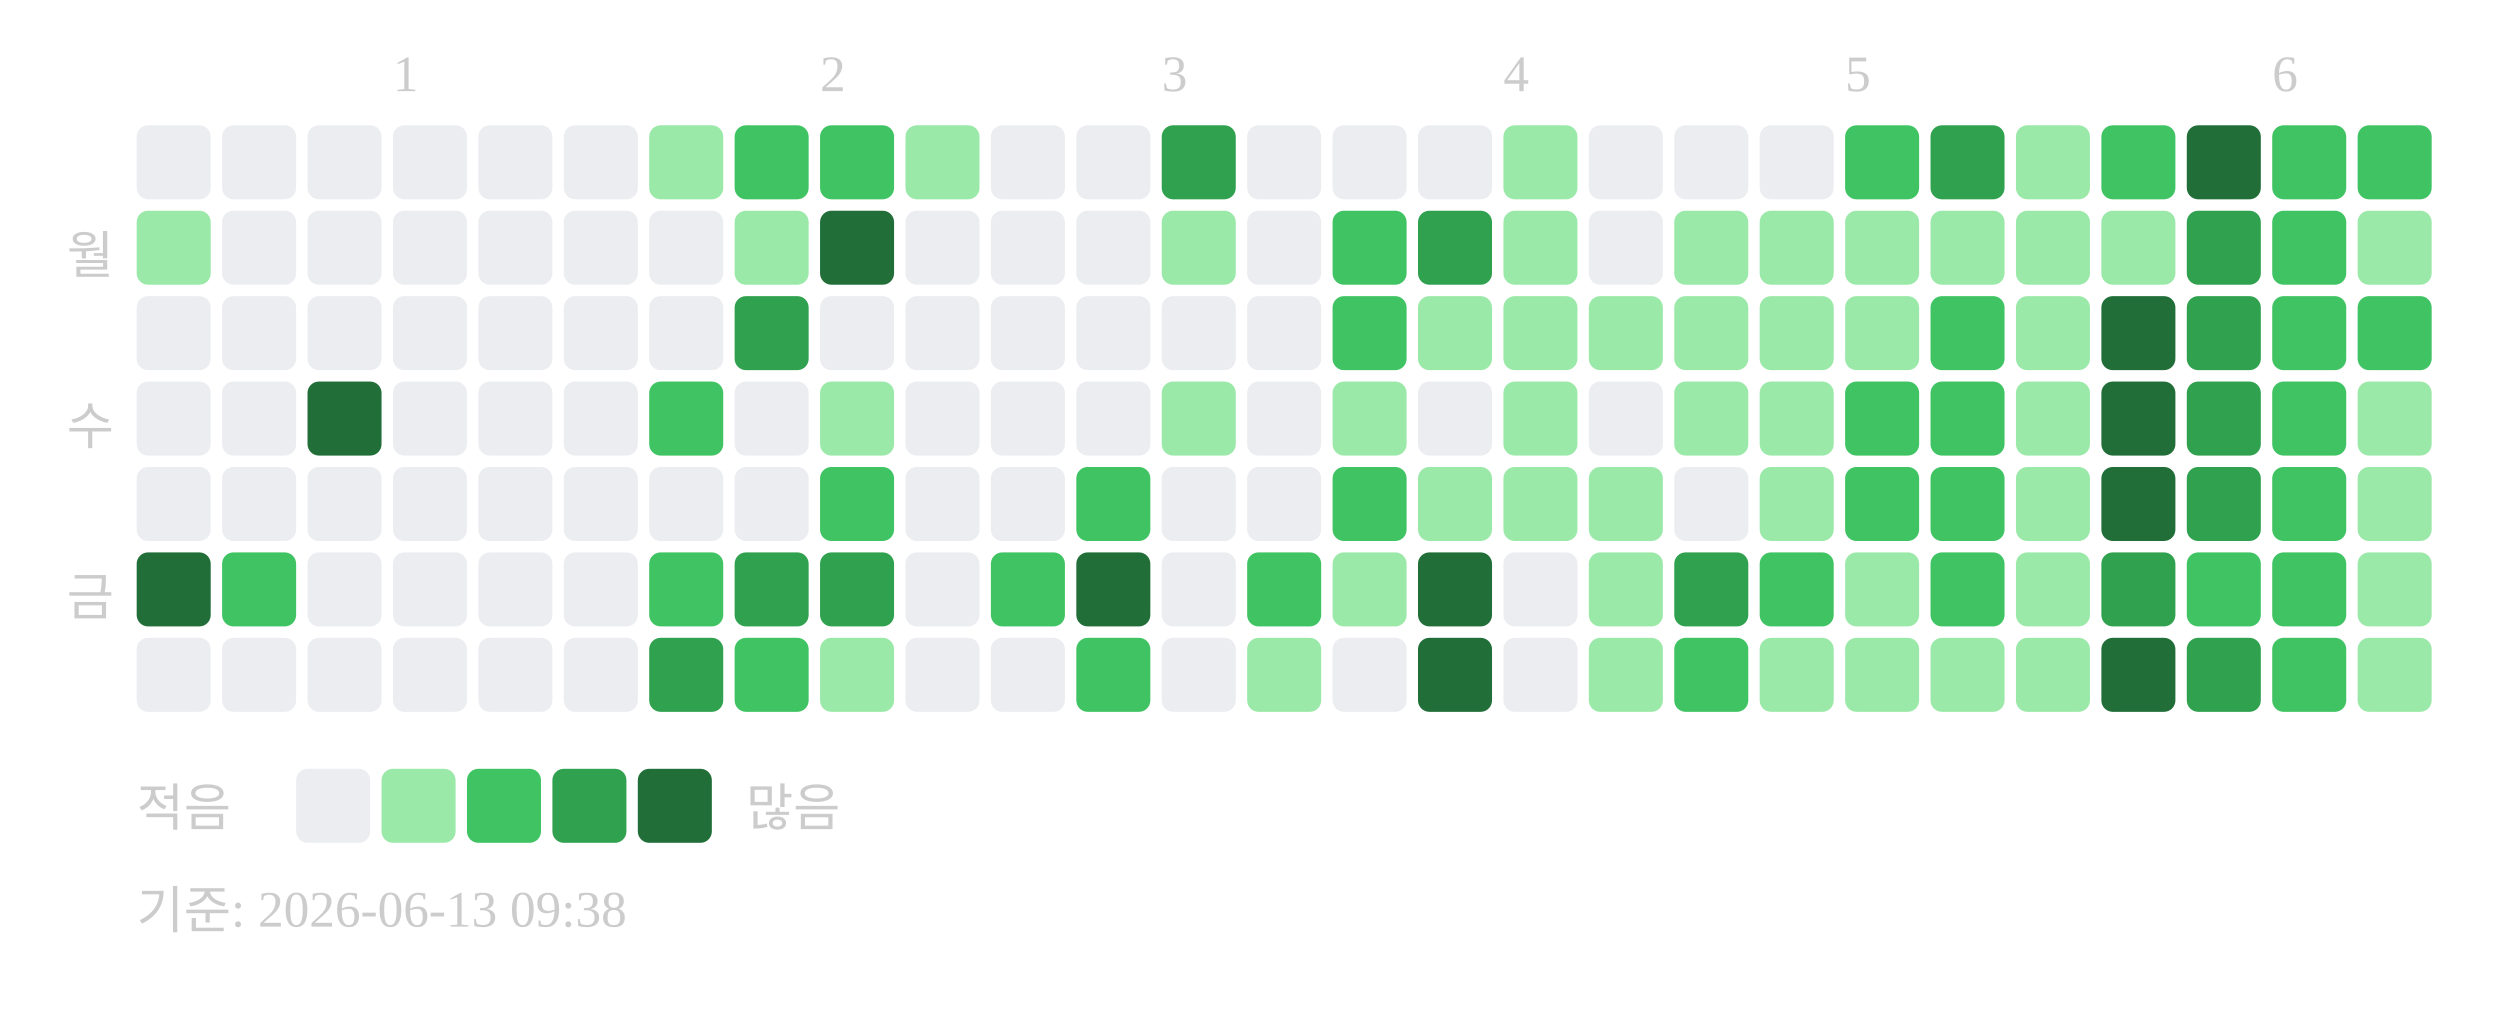
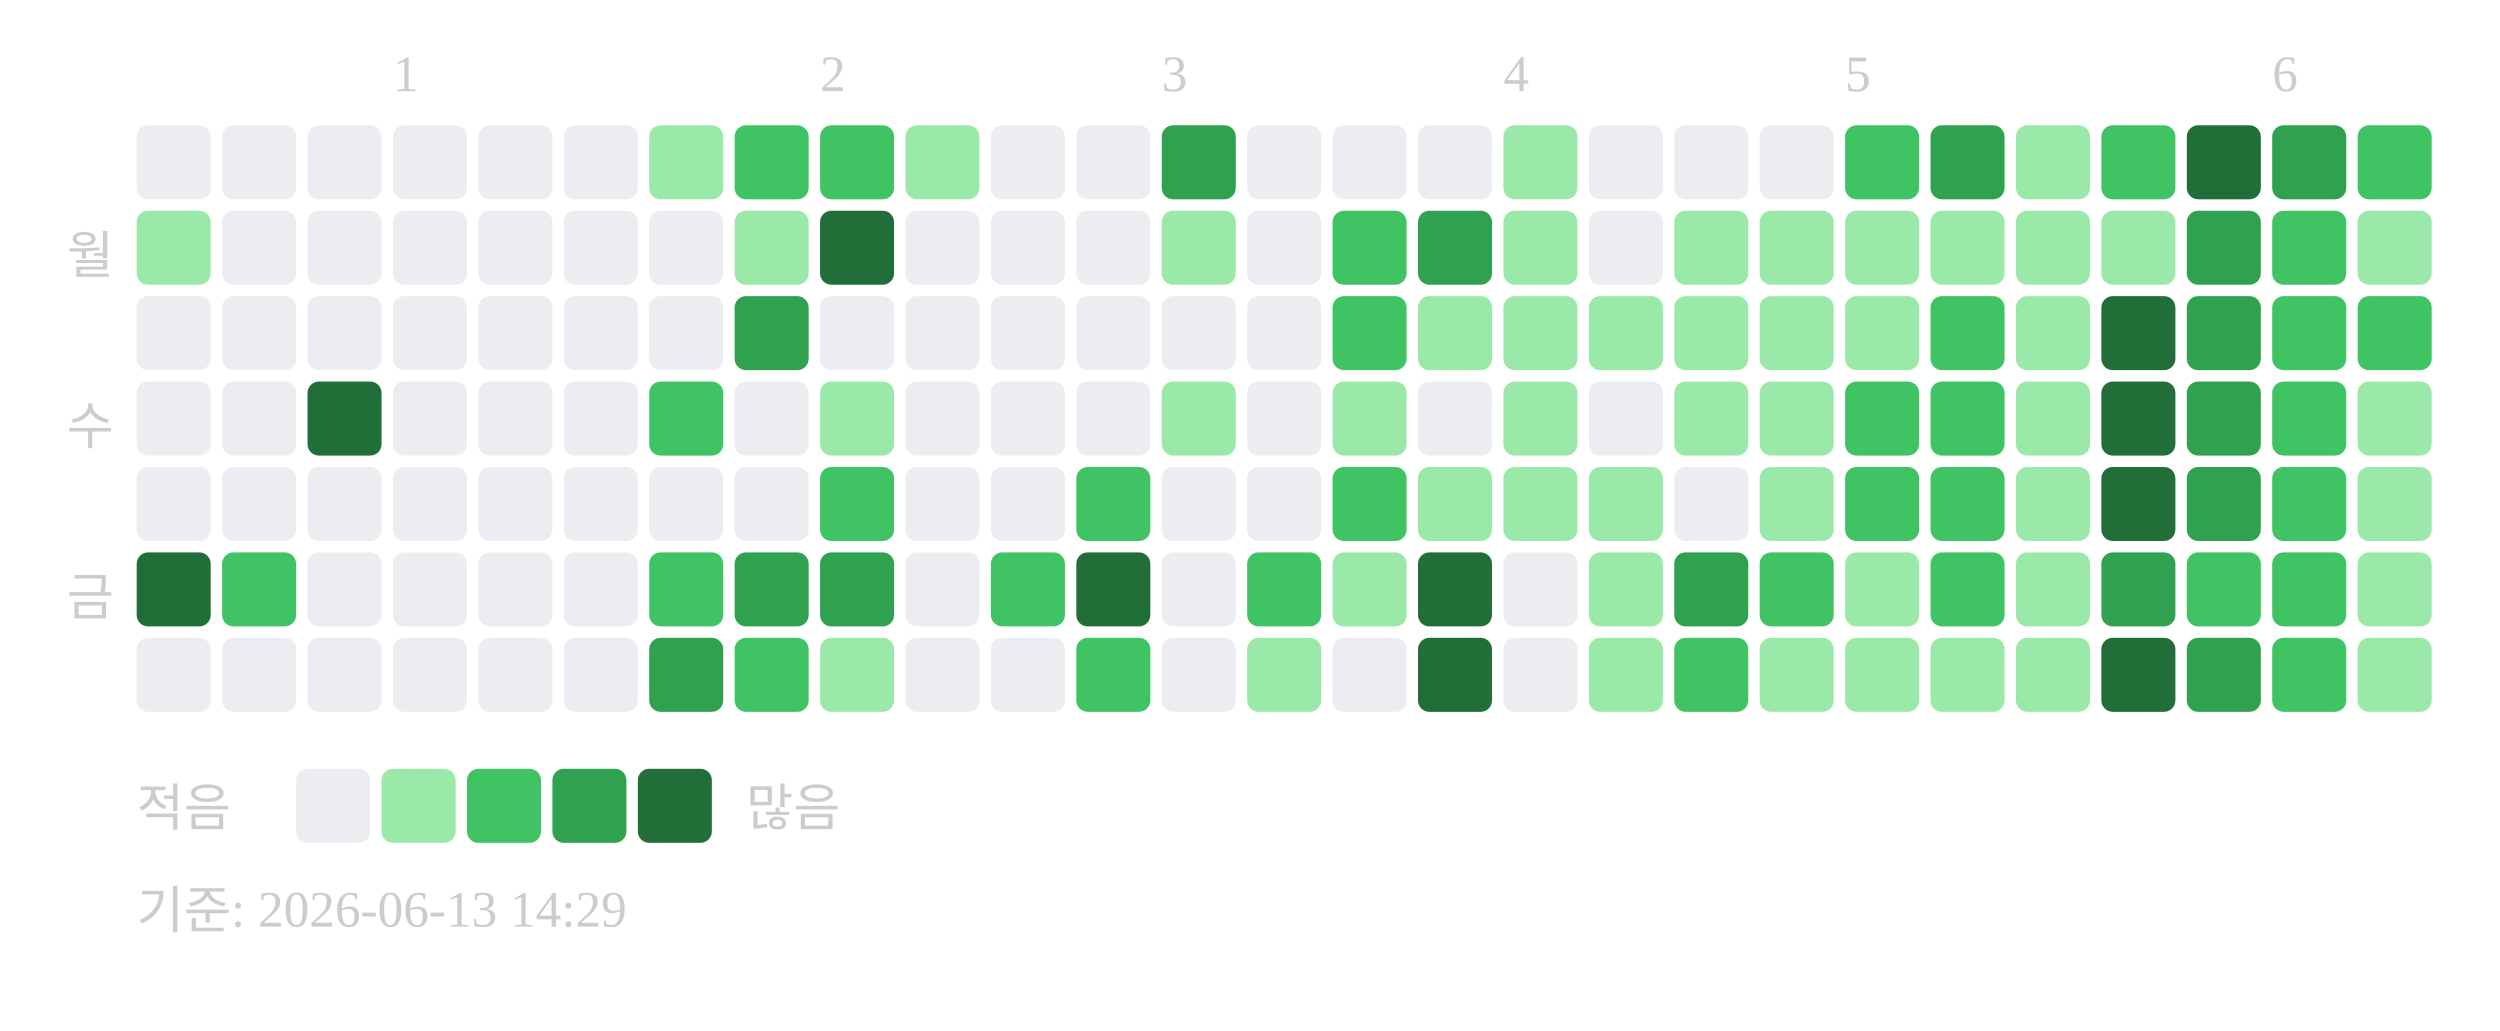
<svg xmlns="http://www.w3.org/2000/svg" width="439" height="181">
  <text x="69" y="16" font-size="9" fill="#cccccc">1</text>
  <text x="144" y="16" font-size="9" fill="#cccccc">2</text>
  <text x="204" y="16" font-size="9" fill="#cccccc">3</text>
  <text x="264" y="16" font-size="9" fill="#cccccc">4</text>
  <text x="324" y="16" font-size="9" fill="#cccccc">5</text>
  <text x="399" y="16" font-size="9" fill="#cccccc">6</text>
  <text x="20" y="48" text-anchor="end" font-size="9" fill="#cccccc">월</text>
  <text x="20" y="78" text-anchor="end" font-size="9" fill="#cccccc">수</text>
  <text x="20" y="108" text-anchor="end" font-size="9" fill="#cccccc">금</text>
  <rect x="24" y="22" width="13" height="13" rx="2" fill="#ebedf0" />
  <rect x="24" y="37" width="13" height="13" rx="2" fill="#9be9a8" />
  <rect x="24" y="52" width="13" height="13" rx="2" fill="#ebedf0" />
  <rect x="24" y="67" width="13" height="13" rx="2" fill="#ebedf0" />
  <rect x="24" y="82" width="13" height="13" rx="2" fill="#ebedf0" />
  <rect x="24" y="97" width="13" height="13" rx="2" fill="#216e39" />
  <rect x="24" y="112" width="13" height="13" rx="2" fill="#ebedf0" />
  <rect x="39" y="22" width="13" height="13" rx="2" fill="#ebedf0" />
  <rect x="39" y="37" width="13" height="13" rx="2" fill="#ebedf0" />
  <rect x="39" y="52" width="13" height="13" rx="2" fill="#ebedf0" />
  <rect x="39" y="67" width="13" height="13" rx="2" fill="#ebedf0" />
  <rect x="39" y="82" width="13" height="13" rx="2" fill="#ebedf0" />
  <rect x="39" y="97" width="13" height="13" rx="2" fill="#40c463" />
  <rect x="39" y="112" width="13" height="13" rx="2" fill="#ebedf0" />
  <rect x="54" y="22" width="13" height="13" rx="2" fill="#ebedf0" />
  <rect x="54" y="37" width="13" height="13" rx="2" fill="#ebedf0" />
  <rect x="54" y="52" width="13" height="13" rx="2" fill="#ebedf0" />
  <rect x="54" y="67" width="13" height="13" rx="2" fill="#216e39" />
  <rect x="54" y="82" width="13" height="13" rx="2" fill="#ebedf0" />
  <rect x="54" y="97" width="13" height="13" rx="2" fill="#ebedf0" />
  <rect x="54" y="112" width="13" height="13" rx="2" fill="#ebedf0" />
  <rect x="69" y="22" width="13" height="13" rx="2" fill="#ebedf0" />
  <rect x="69" y="37" width="13" height="13" rx="2" fill="#ebedf0" />
  <rect x="69" y="52" width="13" height="13" rx="2" fill="#ebedf0" />
  <rect x="69" y="67" width="13" height="13" rx="2" fill="#ebedf0" />
  <rect x="69" y="82" width="13" height="13" rx="2" fill="#ebedf0" />
  <rect x="69" y="97" width="13" height="13" rx="2" fill="#ebedf0" />
  <rect x="69" y="112" width="13" height="13" rx="2" fill="#ebedf0" />
  <rect x="84" y="22" width="13" height="13" rx="2" fill="#ebedf0" />
  <rect x="84" y="37" width="13" height="13" rx="2" fill="#ebedf0" />
  <rect x="84" y="52" width="13" height="13" rx="2" fill="#ebedf0" />
  <rect x="84" y="67" width="13" height="13" rx="2" fill="#ebedf0" />
  <rect x="84" y="82" width="13" height="13" rx="2" fill="#ebedf0" />
  <rect x="84" y="97" width="13" height="13" rx="2" fill="#ebedf0" />
  <rect x="84" y="112" width="13" height="13" rx="2" fill="#ebedf0" />
  <rect x="99" y="22" width="13" height="13" rx="2" fill="#ebedf0" />
  <rect x="99" y="37" width="13" height="13" rx="2" fill="#ebedf0" />
  <rect x="99" y="52" width="13" height="13" rx="2" fill="#ebedf0" />
  <rect x="99" y="67" width="13" height="13" rx="2" fill="#ebedf0" />
  <rect x="99" y="82" width="13" height="13" rx="2" fill="#ebedf0" />
  <rect x="99" y="97" width="13" height="13" rx="2" fill="#ebedf0" />
  <rect x="99" y="112" width="13" height="13" rx="2" fill="#ebedf0" />
  <rect x="114" y="22" width="13" height="13" rx="2" fill="#9be9a8" />
  <rect x="114" y="37" width="13" height="13" rx="2" fill="#ebedf0" />
  <rect x="114" y="52" width="13" height="13" rx="2" fill="#ebedf0" />
  <rect x="114" y="67" width="13" height="13" rx="2" fill="#40c463" />
  <rect x="114" y="82" width="13" height="13" rx="2" fill="#ebedf0" />
  <rect x="114" y="97" width="13" height="13" rx="2" fill="#40c463" />
  <rect x="114" y="112" width="13" height="13" rx="2" fill="#30a14e" />
  <rect x="129" y="22" width="13" height="13" rx="2" fill="#40c463" />
  <rect x="129" y="37" width="13" height="13" rx="2" fill="#9be9a8" />
  <rect x="129" y="52" width="13" height="13" rx="2" fill="#30a14e" />
  <rect x="129" y="67" width="13" height="13" rx="2" fill="#ebedf0" />
  <rect x="129" y="82" width="13" height="13" rx="2" fill="#ebedf0" />
  <rect x="129" y="97" width="13" height="13" rx="2" fill="#30a14e" />
  <rect x="129" y="112" width="13" height="13" rx="2" fill="#40c463" />
  <rect x="144" y="22" width="13" height="13" rx="2" fill="#40c463" />
  <rect x="144" y="37" width="13" height="13" rx="2" fill="#216e39" />
  <rect x="144" y="52" width="13" height="13" rx="2" fill="#ebedf0" />
  <rect x="144" y="67" width="13" height="13" rx="2" fill="#9be9a8" />
  <rect x="144" y="82" width="13" height="13" rx="2" fill="#40c463" />
  <rect x="144" y="97" width="13" height="13" rx="2" fill="#30a14e" />
  <rect x="144" y="112" width="13" height="13" rx="2" fill="#9be9a8" />
  <rect x="159" y="22" width="13" height="13" rx="2" fill="#9be9a8" />
  <rect x="159" y="37" width="13" height="13" rx="2" fill="#ebedf0" />
  <rect x="159" y="52" width="13" height="13" rx="2" fill="#ebedf0" />
  <rect x="159" y="67" width="13" height="13" rx="2" fill="#ebedf0" />
  <rect x="159" y="82" width="13" height="13" rx="2" fill="#ebedf0" />
  <rect x="159" y="97" width="13" height="13" rx="2" fill="#ebedf0" />
  <rect x="159" y="112" width="13" height="13" rx="2" fill="#ebedf0" />
  <rect x="174" y="22" width="13" height="13" rx="2" fill="#ebedf0" />
  <rect x="174" y="37" width="13" height="13" rx="2" fill="#ebedf0" />
  <rect x="174" y="52" width="13" height="13" rx="2" fill="#ebedf0" />
  <rect x="174" y="67" width="13" height="13" rx="2" fill="#ebedf0" />
  <rect x="174" y="82" width="13" height="13" rx="2" fill="#ebedf0" />
  <rect x="174" y="97" width="13" height="13" rx="2" fill="#40c463" />
  <rect x="174" y="112" width="13" height="13" rx="2" fill="#ebedf0" />
  <rect x="189" y="22" width="13" height="13" rx="2" fill="#ebedf0" />
  <rect x="189" y="37" width="13" height="13" rx="2" fill="#ebedf0" />
  <rect x="189" y="52" width="13" height="13" rx="2" fill="#ebedf0" />
  <rect x="189" y="67" width="13" height="13" rx="2" fill="#ebedf0" />
  <rect x="189" y="82" width="13" height="13" rx="2" fill="#40c463" />
  <rect x="189" y="97" width="13" height="13" rx="2" fill="#216e39" />
  <rect x="189" y="112" width="13" height="13" rx="2" fill="#40c463" />
  <rect x="204" y="22" width="13" height="13" rx="2" fill="#30a14e" />
  <rect x="204" y="37" width="13" height="13" rx="2" fill="#9be9a8" />
  <rect x="204" y="52" width="13" height="13" rx="2" fill="#ebedf0" />
  <rect x="204" y="67" width="13" height="13" rx="2" fill="#9be9a8" />
  <rect x="204" y="82" width="13" height="13" rx="2" fill="#ebedf0" />
  <rect x="204" y="97" width="13" height="13" rx="2" fill="#ebedf0" />
  <rect x="204" y="112" width="13" height="13" rx="2" fill="#ebedf0" />
  <rect x="219" y="22" width="13" height="13" rx="2" fill="#ebedf0" />
  <rect x="219" y="37" width="13" height="13" rx="2" fill="#ebedf0" />
  <rect x="219" y="52" width="13" height="13" rx="2" fill="#ebedf0" />
  <rect x="219" y="67" width="13" height="13" rx="2" fill="#ebedf0" />
  <rect x="219" y="82" width="13" height="13" rx="2" fill="#ebedf0" />
  <rect x="219" y="97" width="13" height="13" rx="2" fill="#40c463" />
  <rect x="219" y="112" width="13" height="13" rx="2" fill="#9be9a8" />
  <rect x="234" y="22" width="13" height="13" rx="2" fill="#ebedf0" />
  <rect x="234" y="37" width="13" height="13" rx="2" fill="#40c463" />
  <rect x="234" y="52" width="13" height="13" rx="2" fill="#40c463" />
  <rect x="234" y="67" width="13" height="13" rx="2" fill="#9be9a8" />
  <rect x="234" y="82" width="13" height="13" rx="2" fill="#40c463" />
  <rect x="234" y="97" width="13" height="13" rx="2" fill="#9be9a8" />
  <rect x="234" y="112" width="13" height="13" rx="2" fill="#ebedf0" />
  <rect x="249" y="22" width="13" height="13" rx="2" fill="#ebedf0" />
  <rect x="249" y="37" width="13" height="13" rx="2" fill="#30a14e" />
  <rect x="249" y="52" width="13" height="13" rx="2" fill="#9be9a8" />
  <rect x="249" y="67" width="13" height="13" rx="2" fill="#ebedf0" />
  <rect x="249" y="82" width="13" height="13" rx="2" fill="#9be9a8" />
  <rect x="249" y="97" width="13" height="13" rx="2" fill="#216e39" />
  <rect x="249" y="112" width="13" height="13" rx="2" fill="#216e39" />
  <rect x="264" y="22" width="13" height="13" rx="2" fill="#9be9a8" />
  <rect x="264" y="37" width="13" height="13" rx="2" fill="#9be9a8" />
  <rect x="264" y="52" width="13" height="13" rx="2" fill="#9be9a8" />
  <rect x="264" y="67" width="13" height="13" rx="2" fill="#9be9a8" />
  <rect x="264" y="82" width="13" height="13" rx="2" fill="#9be9a8" />
  <rect x="264" y="97" width="13" height="13" rx="2" fill="#ebedf0" />
  <rect x="264" y="112" width="13" height="13" rx="2" fill="#ebedf0" />
  <rect x="279" y="22" width="13" height="13" rx="2" fill="#ebedf0" />
  <rect x="279" y="37" width="13" height="13" rx="2" fill="#ebedf0" />
  <rect x="279" y="52" width="13" height="13" rx="2" fill="#9be9a8" />
  <rect x="279" y="67" width="13" height="13" rx="2" fill="#ebedf0" />
  <rect x="279" y="82" width="13" height="13" rx="2" fill="#9be9a8" />
  <rect x="279" y="97" width="13" height="13" rx="2" fill="#9be9a8" />
  <rect x="279" y="112" width="13" height="13" rx="2" fill="#9be9a8" />
  <rect x="294" y="22" width="13" height="13" rx="2" fill="#ebedf0" />
  <rect x="294" y="37" width="13" height="13" rx="2" fill="#9be9a8" />
  <rect x="294" y="52" width="13" height="13" rx="2" fill="#9be9a8" />
  <rect x="294" y="67" width="13" height="13" rx="2" fill="#9be9a8" />
  <rect x="294" y="82" width="13" height="13" rx="2" fill="#ebedf0" />
  <rect x="294" y="97" width="13" height="13" rx="2" fill="#30a14e" />
  <rect x="294" y="112" width="13" height="13" rx="2" fill="#40c463" />
  <rect x="309" y="22" width="13" height="13" rx="2" fill="#ebedf0" />
  <rect x="309" y="37" width="13" height="13" rx="2" fill="#9be9a8" />
  <rect x="309" y="52" width="13" height="13" rx="2" fill="#9be9a8" />
  <rect x="309" y="67" width="13" height="13" rx="2" fill="#9be9a8" />
  <rect x="309" y="82" width="13" height="13" rx="2" fill="#9be9a8" />
  <rect x="309" y="97" width="13" height="13" rx="2" fill="#40c463" />
  <rect x="309" y="112" width="13" height="13" rx="2" fill="#9be9a8" />
  <rect x="324" y="22" width="13" height="13" rx="2" fill="#40c463" />
  <rect x="324" y="37" width="13" height="13" rx="2" fill="#9be9a8" />
  <rect x="324" y="52" width="13" height="13" rx="2" fill="#9be9a8" />
  <rect x="324" y="67" width="13" height="13" rx="2" fill="#40c463" />
  <rect x="324" y="82" width="13" height="13" rx="2" fill="#40c463" />
  <rect x="324" y="97" width="13" height="13" rx="2" fill="#9be9a8" />
  <rect x="324" y="112" width="13" height="13" rx="2" fill="#9be9a8" />
  <rect x="339" y="22" width="13" height="13" rx="2" fill="#30a14e" />
  <rect x="339" y="37" width="13" height="13" rx="2" fill="#9be9a8" />
  <rect x="339" y="52" width="13" height="13" rx="2" fill="#40c463" />
  <rect x="339" y="67" width="13" height="13" rx="2" fill="#40c463" />
  <rect x="339" y="82" width="13" height="13" rx="2" fill="#40c463" />
  <rect x="339" y="97" width="13" height="13" rx="2" fill="#40c463" />
  <rect x="339" y="112" width="13" height="13" rx="2" fill="#9be9a8" />
  <rect x="354" y="22" width="13" height="13" rx="2" fill="#9be9a8" />
  <rect x="354" y="37" width="13" height="13" rx="2" fill="#9be9a8" />
  <rect x="354" y="52" width="13" height="13" rx="2" fill="#9be9a8" />
  <rect x="354" y="67" width="13" height="13" rx="2" fill="#9be9a8" />
  <rect x="354" y="82" width="13" height="13" rx="2" fill="#9be9a8" />
  <rect x="354" y="97" width="13" height="13" rx="2" fill="#9be9a8" />
  <rect x="354" y="112" width="13" height="13" rx="2" fill="#9be9a8" />
  <rect x="369" y="22" width="13" height="13" rx="2" fill="#40c463" />
  <rect x="369" y="37" width="13" height="13" rx="2" fill="#9be9a8" />
  <rect x="369" y="52" width="13" height="13" rx="2" fill="#216e39" />
  <rect x="369" y="67" width="13" height="13" rx="2" fill="#216e39" />
  <rect x="369" y="82" width="13" height="13" rx="2" fill="#216e39" />
  <rect x="369" y="97" width="13" height="13" rx="2" fill="#30a14e" />
  <rect x="369" y="112" width="13" height="13" rx="2" fill="#216e39" />
  <rect x="384" y="22" width="13" height="13" rx="2" fill="#216e39" />
  <rect x="384" y="37" width="13" height="13" rx="2" fill="#30a14e" />
  <rect x="384" y="52" width="13" height="13" rx="2" fill="#30a14e" />
  <rect x="384" y="67" width="13" height="13" rx="2" fill="#30a14e" />
  <rect x="384" y="82" width="13" height="13" rx="2" fill="#30a14e" />
  <rect x="384" y="97" width="13" height="13" rx="2" fill="#40c463" />
  <rect x="384" y="112" width="13" height="13" rx="2" fill="#30a14e" />
-   <rect x="399" y="22" width="13" height="13" rx="2" fill="#40c463" />
+   <rect x="399" y="22" width="13" height="13" rx="2" fill="#30a14e" />
  <rect x="399" y="37" width="13" height="13" rx="2" fill="#40c463" />
  <rect x="399" y="52" width="13" height="13" rx="2" fill="#40c463" />
  <rect x="399" y="67" width="13" height="13" rx="2" fill="#40c463" />
  <rect x="399" y="82" width="13" height="13" rx="2" fill="#40c463" />
  <rect x="399" y="97" width="13" height="13" rx="2" fill="#40c463" />
  <rect x="399" y="112" width="13" height="13" rx="2" fill="#40c463" />
  <rect x="414" y="22" width="13" height="13" rx="2" fill="#40c463" />
  <rect x="414" y="37" width="13" height="13" rx="2" fill="#9be9a8" />
  <rect x="414" y="52" width="13" height="13" rx="2" fill="#40c463" />
  <rect x="414" y="67" width="13" height="13" rx="2" fill="#9be9a8" />
  <rect x="414" y="82" width="13" height="13" rx="2" fill="#9be9a8" />
  <rect x="414" y="97" width="13" height="13" rx="2" fill="#9be9a8" />
  <rect x="414" y="112" width="13" height="13" rx="2" fill="#9be9a8" />
  <text x="24" y="145" font-size="9" fill="#cccccc">적음</text>
  <rect x="52" y="135" width="13" height="13" rx="2" fill="#ebedf0" />
  <rect x="67" y="135" width="13" height="13" rx="2" fill="#9be9a8" />
  <rect x="82" y="135" width="13" height="13" rx="2" fill="#40c463" />
  <rect x="97" y="135" width="13" height="13" rx="2" fill="#30a14e" />
  <rect x="112" y="135" width="13" height="13" rx="2" fill="#216e39" />
  <text x="131" y="145" font-size="9" fill="#cccccc">많음</text>
-   <text x="24" y="163" font-size="9" fill="#cccccc">기준: 2026-06-13 09:38</text>
+   <text x="24" y="163" font-size="9" fill="#cccccc">기준: 2026-06-13 14:29</text>
</svg>
